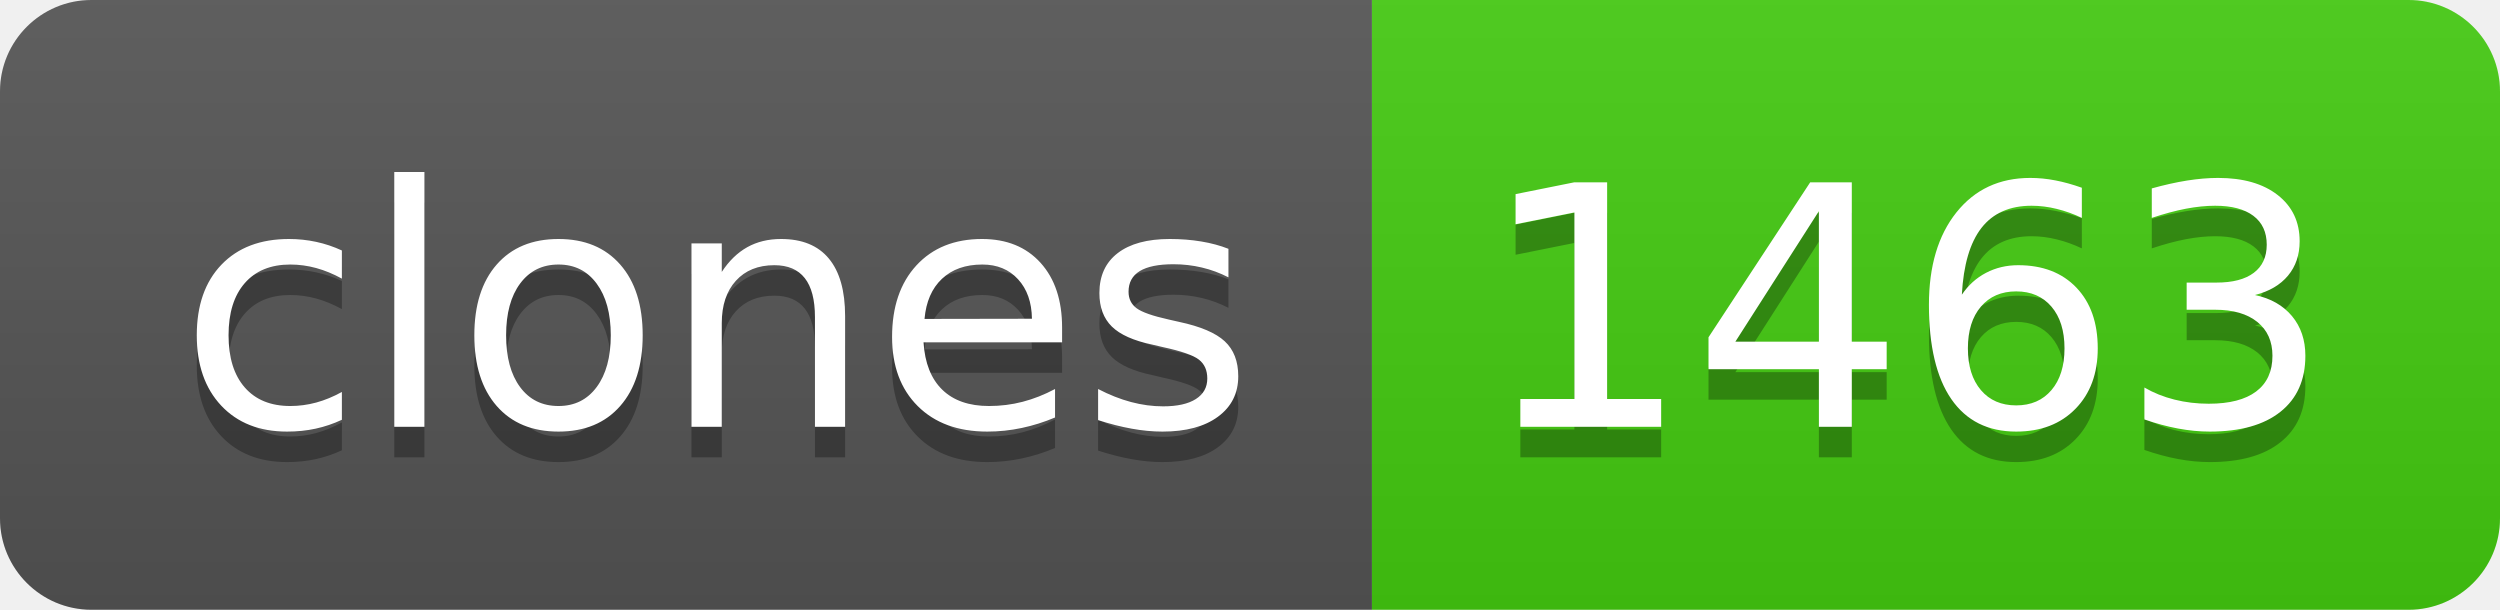
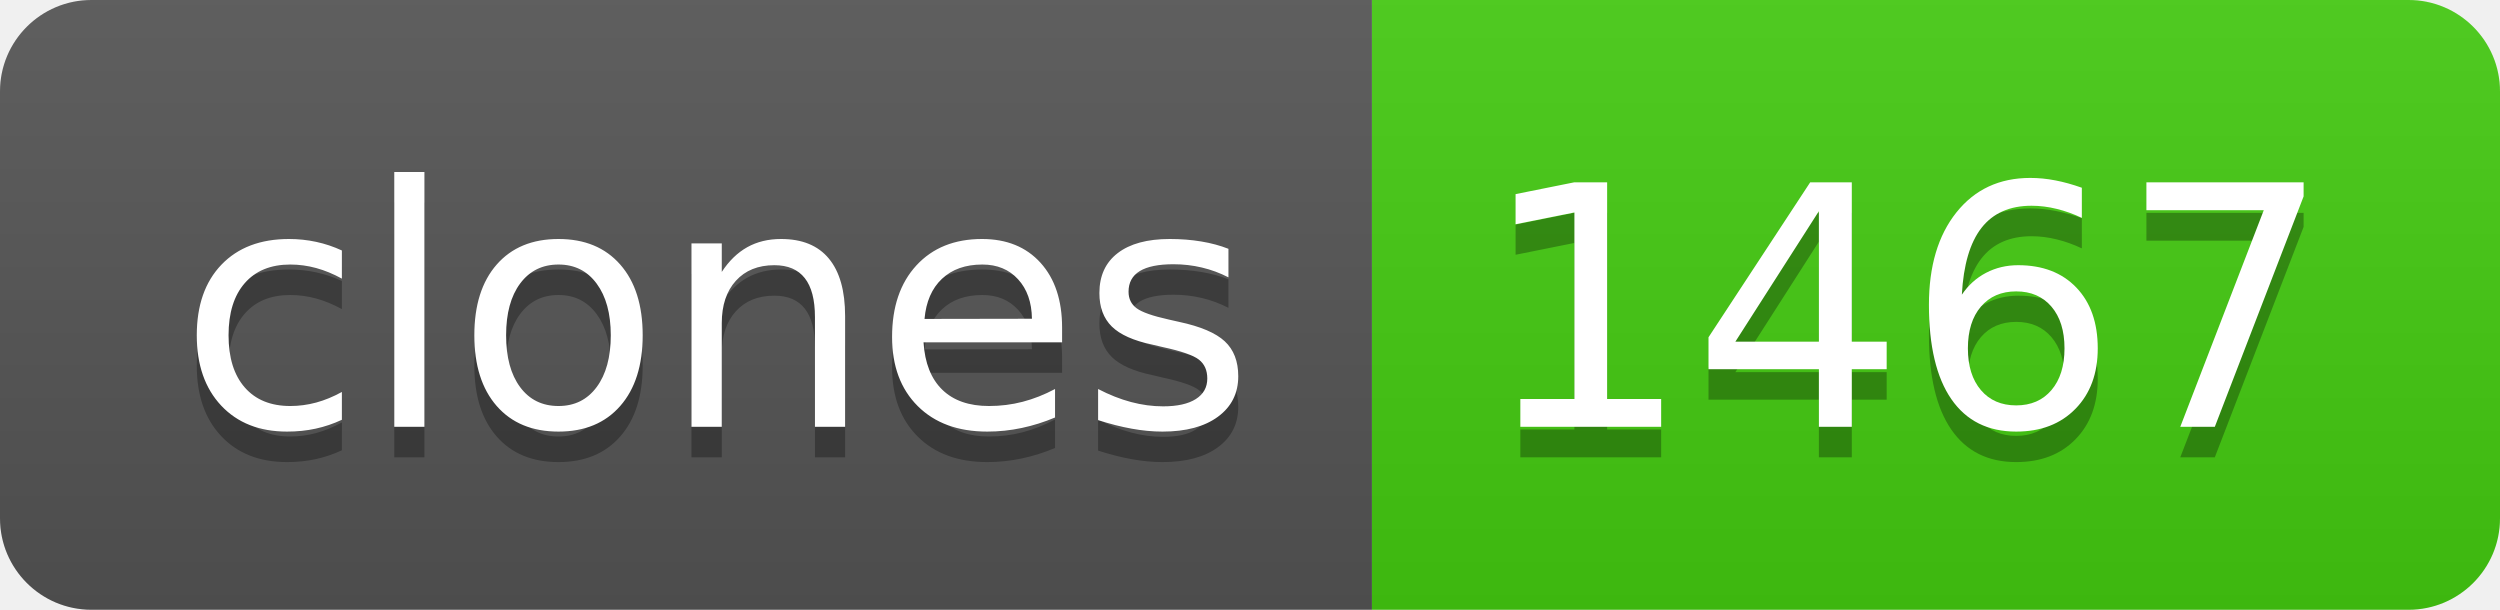
- <svg xmlns="http://www.w3.org/2000/svg" width="82" height="20" role="img" aria-label="clones: 1463">
+ <svg xmlns="http://www.w3.org/2000/svg" width="82" height="20" role="img" aria-label="clones: 1467">
  <linearGradient id="s" x2="0" y2="100%">
    <stop offset="0" stop-color="#bbb" stop-opacity=".1" />
    <stop offset="1" stop-opacity=".1" />
  </linearGradient>
  <clipPath id="r">
    <rect width="82" height="20" rx="3" fill="#fff" />
  </clipPath>
  <g clip-path="url(#r)">
    <rect width="45" height="20" fill="#555" />
    <rect x="45" width="37" height="20" fill="#4c1" />
    <rect width="82" height="20" fill="url(#s)" />
  </g>
  <g fill="#fff" text-anchor="middle" font-family="Verdana,Geneva,DejaVu Sans,sans-serif" text-rendering="geometricPrecision" font-size="110">
    <text aria-hidden="true" x="235" y="150" fill="#010101" fill-opacity=".3" transform="scale(.1)" textLength="350">clones</text>
    <text x="235" y="140" transform="scale(.1)" fill="#fff" textLength="350">clones</text>
-     <text aria-hidden="true" x="625" y="150" fill="#010101" fill-opacity=".3" transform="scale(.1)" textLength="270">1463</text>
-     <text x="625" y="140" transform="scale(.1)" fill="#fff" textLength="270">1463</text>
+     <text aria-hidden="true" x="625" y="150" fill="#010101" fill-opacity=".3" transform="scale(.1)" textLength="270">1467</text>
+     <text x="625" y="140" transform="scale(.1)" fill="#fff" textLength="270">1467</text>
  </g>
</svg>
